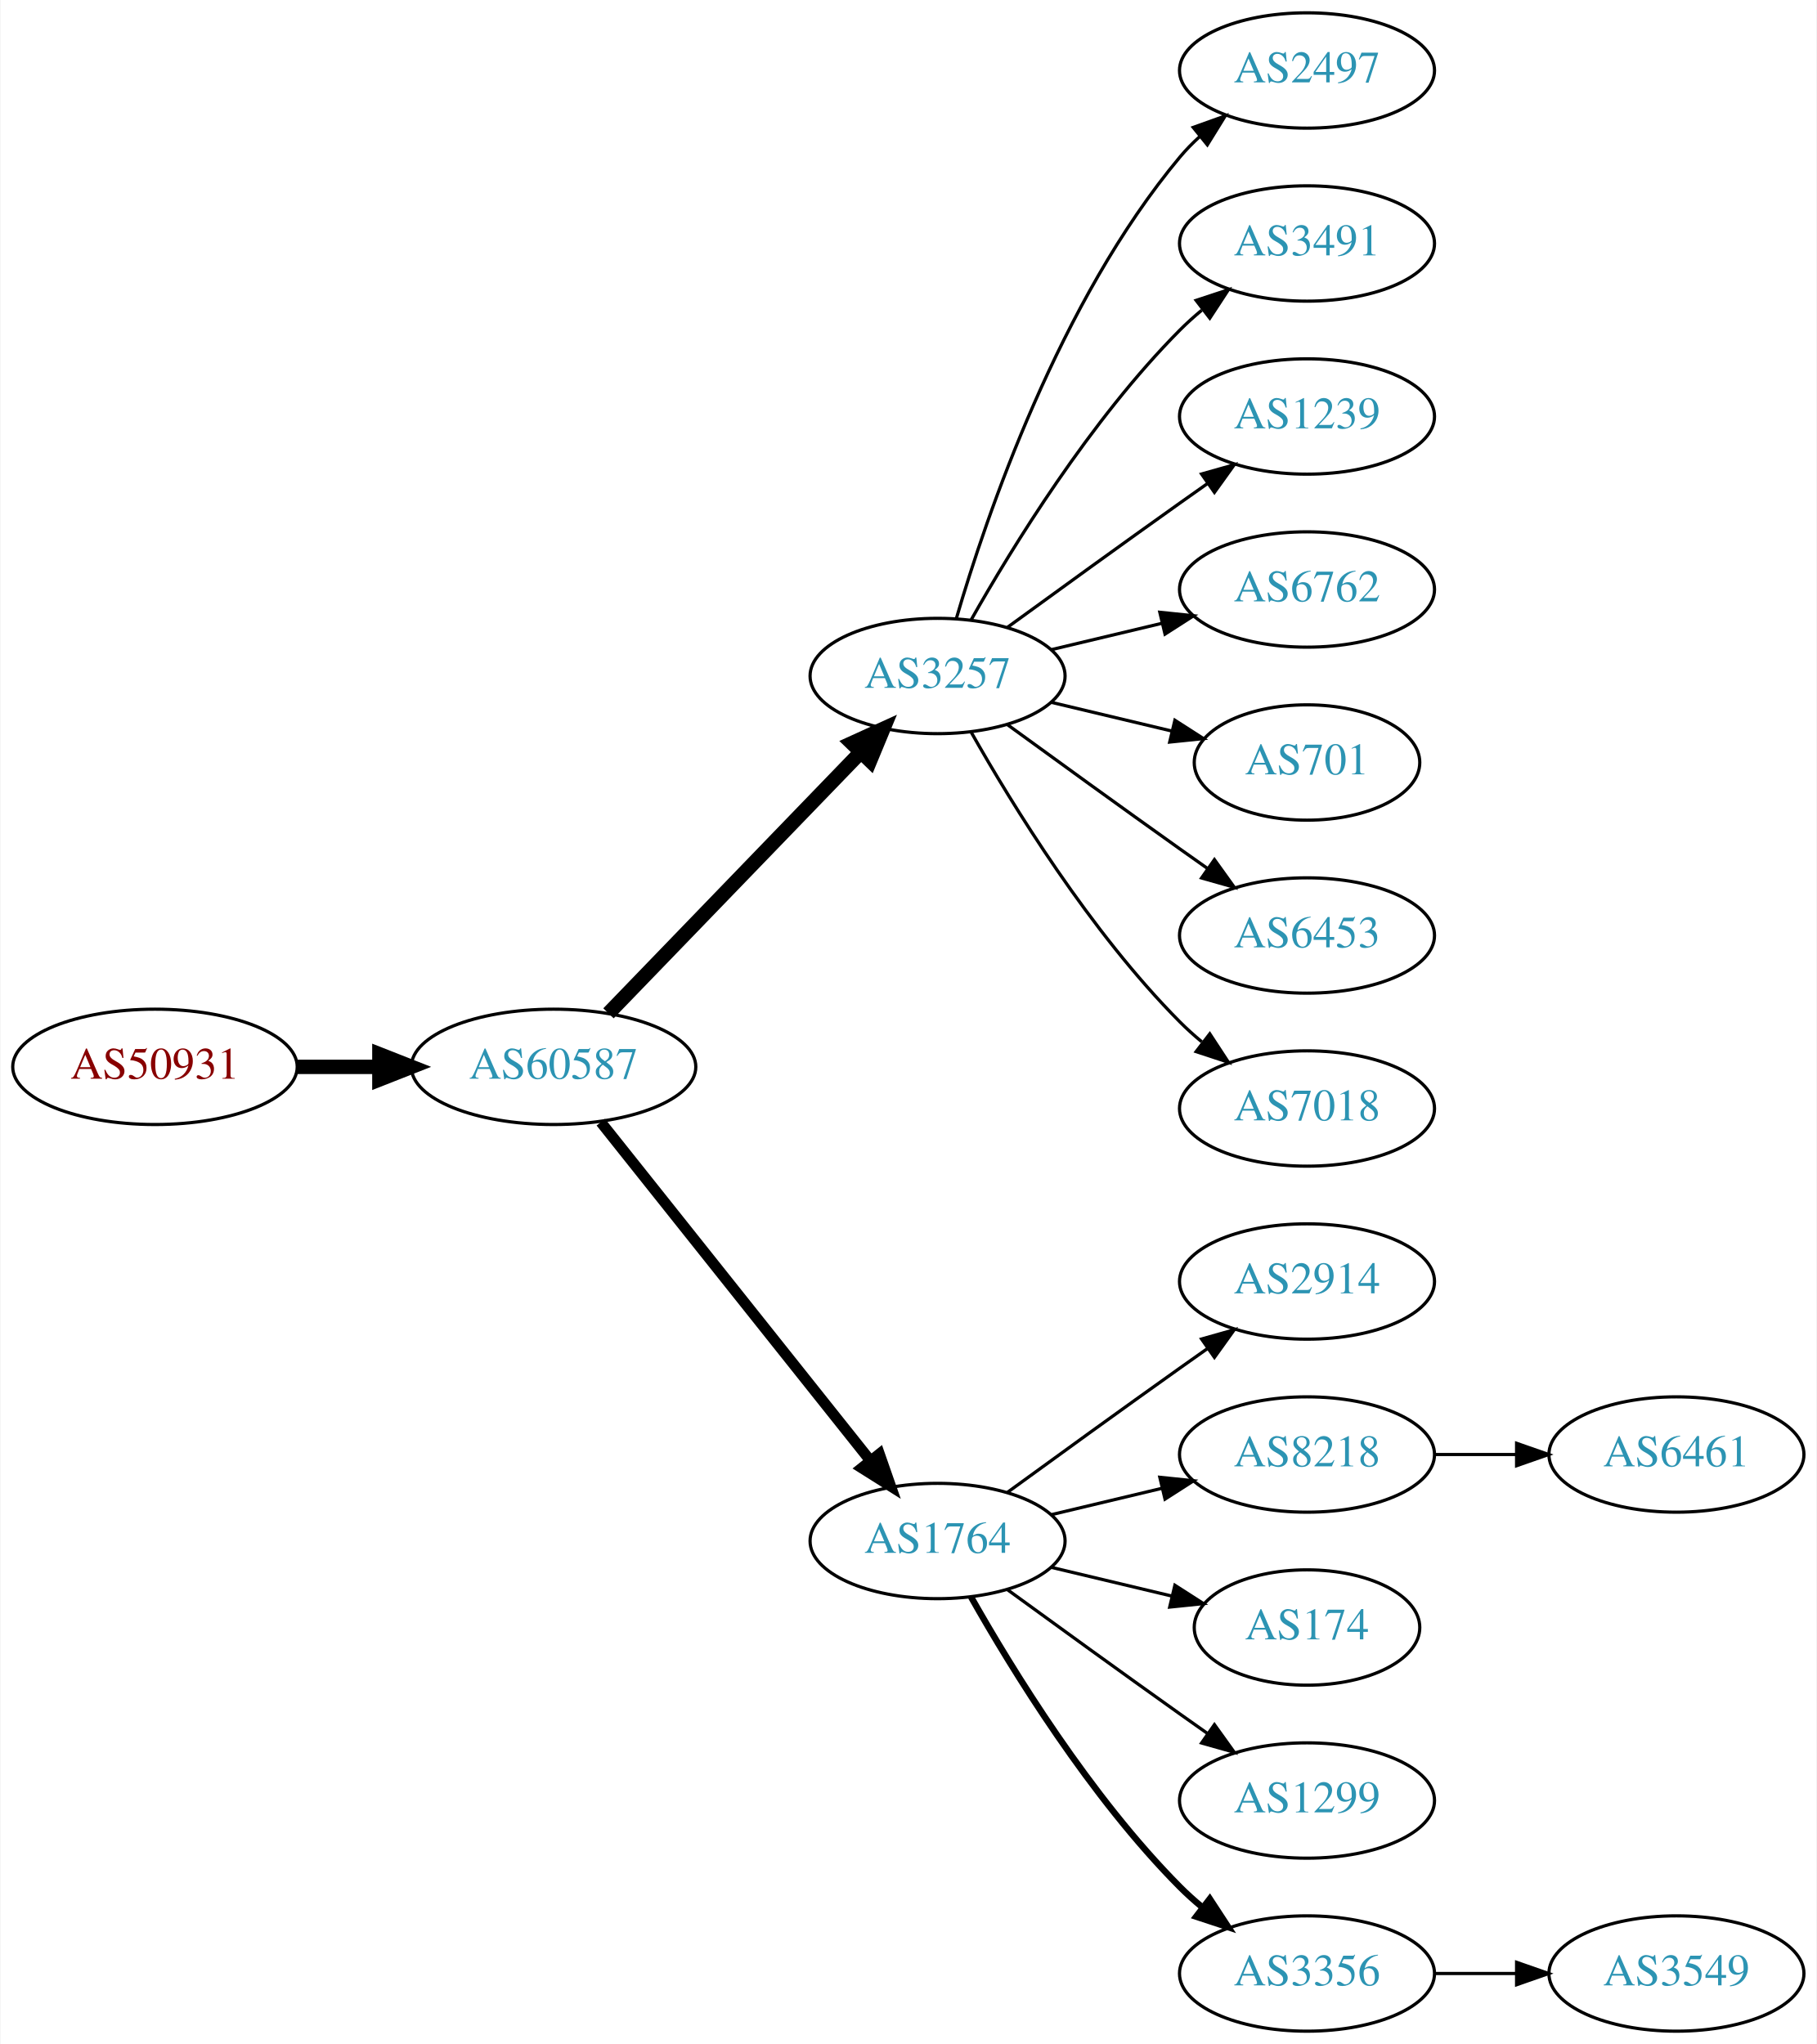
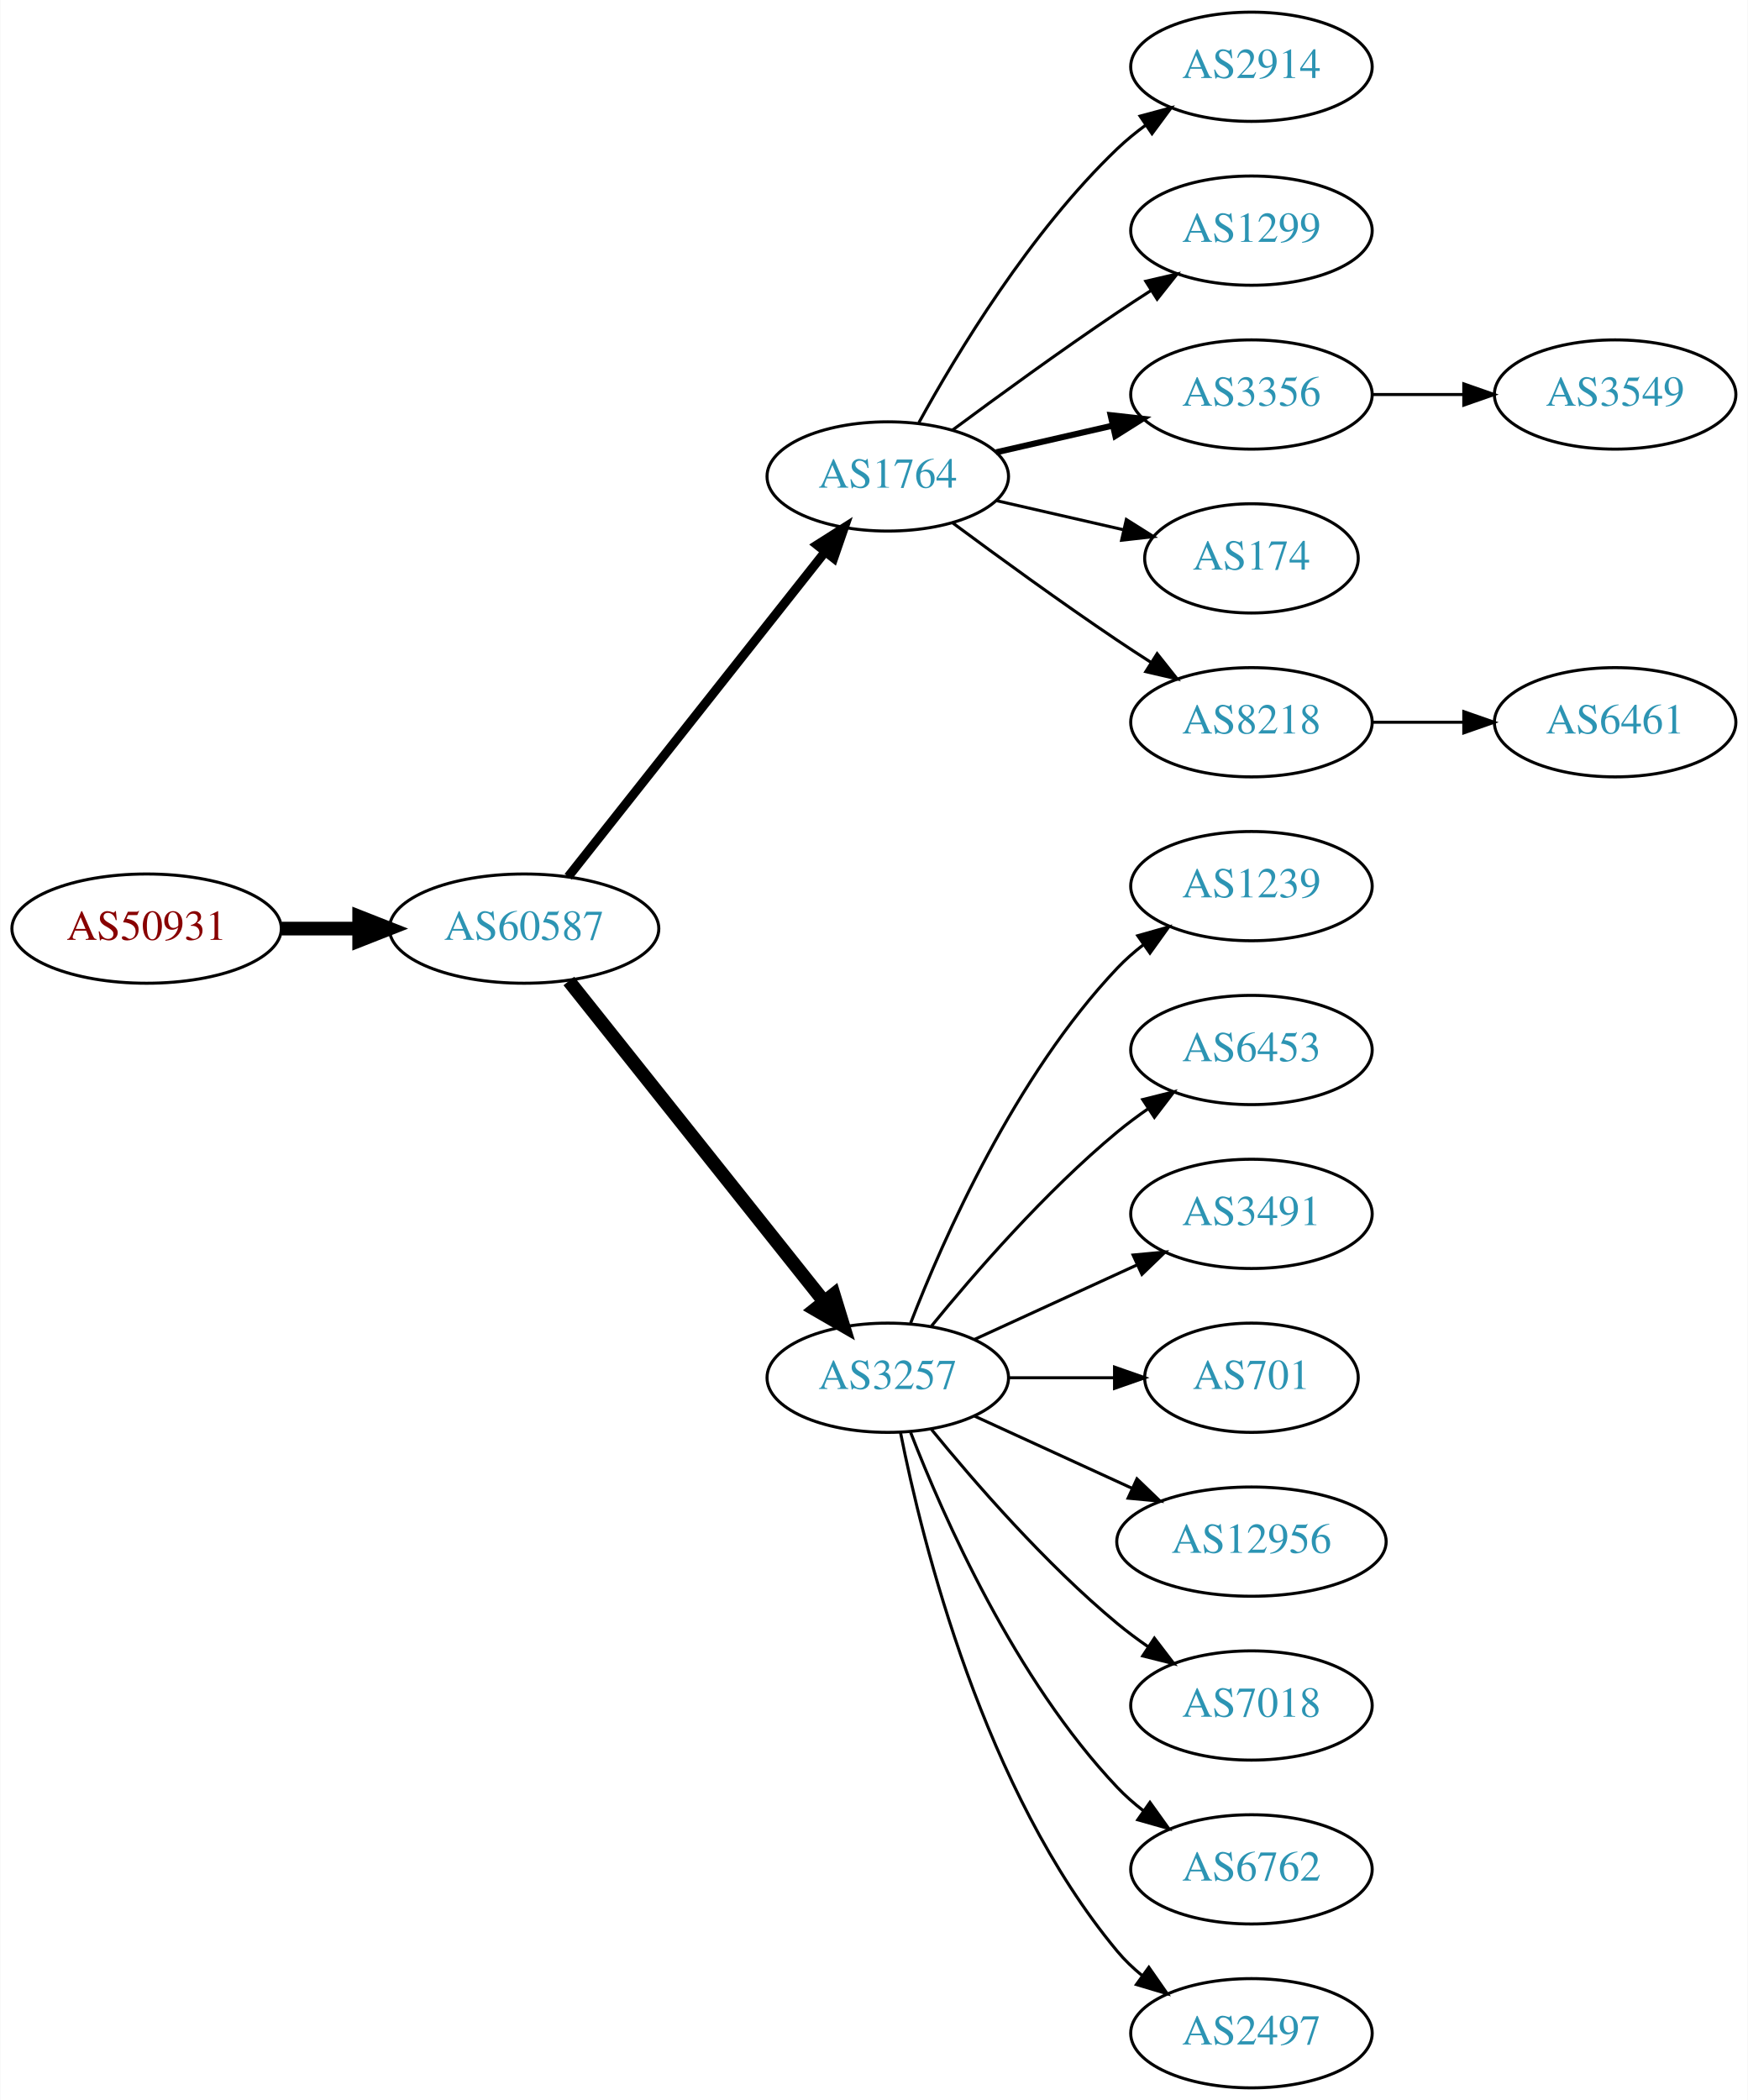
- <svg xmlns="http://www.w3.org/2000/svg" xmlns:xlink="http://www.w3.org/1999/xlink" width="567pt" height="638pt" viewBox="0.00 0.00 566.66 638.00">
-   <g id="graph0" class="graph" transform="scale(1 1) rotate(0) translate(4 634)">
-     <polygon fill="white" stroke="none" points="-4,4 -4,-634 562.663,-634 562.663,4 -4,4" />
+ <svg xmlns="http://www.w3.org/2000/svg" xmlns:xlink="http://www.w3.org/1999/xlink" width="576pt" height="692pt" viewBox="0.00 0.00 575.76 692.00">
+   <g id="graph0" class="graph" transform="scale(1 1) rotate(0) translate(4 688)">
+     <polygon fill="white" stroke="none" points="-4,4 -4,-688 571.762,-688 571.762,4 -4,4" />
    <g id="node1" class="node">
      <g id="a_node1">
        <a xlink:href="/asn/50931" xlink:title="AS50931 ~ Stadtgemeinde WEIZ [AT]">
-           <ellipse fill="#ffffff" stroke="black" cx="44.196" cy="-301" rx="44.393" ry="18" />
-           <text text-anchor="middle" x="44.196" y="-297.3" font-family="Times,serif" font-size="14.00" fill="#880000">AS50931</text>
+           <ellipse fill="#ffffff" stroke="black" cx="44.196" cy="-382" rx="44.393" ry="18" />
+           <text text-anchor="middle" x="44.196" y="-378.3" font-family="Times,serif" font-size="14.00" fill="#880000">AS50931</text>
        </a>
      </g>
    </g>
    <g id="node2" class="node">
      <g id="a_node2">
        <a xlink:href="/asn/60587" xlink:title="AS60587 ~ XINON GmbH [AT]">
-           <ellipse fill="#ffffff" stroke="black" cx="168.588" cy="-301" rx="44.393" ry="18" />
-           <text text-anchor="middle" x="168.588" y="-297.3" font-family="Times,serif" font-size="14.00" fill="#2c94b3">AS60587</text>
+           <ellipse fill="#ffffff" stroke="black" cx="168.588" cy="-382" rx="44.393" ry="18" />
+           <text text-anchor="middle" x="168.588" y="-378.3" font-family="Times,serif" font-size="14.00" fill="#2c94b3">AS60587</text>
        </a>
      </g>
    </g>
    <g id="edge1" class="edge">
-       <path fill="none" stroke="black" stroke-width="4.5" d="M88.692,-301C96.898,-301 105.569,-301 114.041,-301" />
-       <polygon fill="black" stroke="black" stroke-width="4.5" points="114.233,-304.938 124.233,-301 114.233,-297.063 114.233,-304.938" />
+       <path fill="none" stroke="black" stroke-width="4.5" d="M88.692,-382C96.898,-382 105.569,-382 114.041,-382" />
+       <polygon fill="black" stroke="black" stroke-width="4.5" points="114.233,-385.938 124.233,-382 114.233,-378.063 114.233,-385.938" />
    </g>
    <g id="node3" class="node">
      <g id="a_node3">
-         <a xlink:href="/asn/3257" xlink:title="AS3257 ~ GTT [DE]">
-           <ellipse fill="#ffffff" stroke="black" cx="288.431" cy="-423" rx="39.794" ry="18" />
-           <text text-anchor="middle" x="288.431" y="-419.3" font-family="Times,serif" font-size="14.00" fill="#2c94b3">AS3257</text>
+         <a xlink:href="/asn/1764" xlink:title="AS1764 ~ NEXTLAYER-AS [AT]">
+           <ellipse fill="#ffffff" stroke="black" cx="288.431" cy="-531" rx="39.794" ry="18" />
+           <text text-anchor="middle" x="288.431" y="-527.3" font-family="Times,serif" font-size="14.00" fill="#2c94b3">AS1764</text>
        </a>
      </g>
    </g>
    <g id="edge2" class="edge">
-       <path fill="none" stroke="black" stroke-width="4.5" d="M185.727,-317.708C206.09,-338.789 241.243,-375.183 264.418,-399.175" />
-       <polygon fill="black" stroke="black" stroke-width="4.5" points="261.708,-402.037 271.487,-406.494 267.372,-396.566 261.708,-402.037" />
+       <path fill="none" stroke="black" stroke-width="3" d="M183.106,-399.092C203.884,-425.364 243.775,-475.802 267.757,-506.125" />
+       <polygon fill="black" stroke="black" stroke-width="3" points="265.122,-508.435 274.07,-514.107 270.612,-504.093 265.122,-508.435" />
    </g>
    <g id="node4" class="node">
      <g id="a_node4">
-         <a xlink:href="/asn/1764" xlink:title="AS1764 ~ NEXTLAYER-AS [AT]">
-           <ellipse fill="#ffffff" stroke="black" cx="288.431" cy="-153" rx="39.794" ry="18" />
-           <text text-anchor="middle" x="288.431" y="-149.3" font-family="Times,serif" font-size="14.00" fill="#2c94b3">AS1764</text>
+         <a xlink:href="/asn/3257" xlink:title="AS3257 ~ GTT [DE]">
+           <ellipse fill="#ffffff" stroke="black" cx="288.431" cy="-234" rx="39.794" ry="18" />
+           <text text-anchor="middle" x="288.431" y="-230.3" font-family="Times,serif" font-size="14.00" fill="#2c94b3">AS3257</text>
        </a>
      </g>
    </g>
    <g id="edge3" class="edge">
-       <path fill="none" stroke="black" stroke-width="3.375" d="M183.337,-283.733C204.093,-257.666 243.538,-208.126 267.462,-178.079" />
-       <polygon fill="black" stroke="black" stroke-width="3.375" points="270.279,-180.16 273.77,-170.157 264.803,-175.8 270.279,-180.16" />
+       <path fill="none" stroke="black" stroke-width="4.5" d="M183.337,-364.733C204.093,-338.666 243.538,-289.126 267.462,-259.079" />
+       <polygon fill="black" stroke="black" stroke-width="4.5" points="270.621,-261.433 273.77,-251.157 264.46,-256.528 270.621,-261.433" />
    </g>
    <g id="node5" class="node">
      <g id="a_node5">
-         <a xlink:href="/asn/2497" xlink:title="AS2497 ~ Internet Initiative Japan Inc. [JP]">
-           <ellipse fill="#ffffff" stroke="black" cx="403.724" cy="-612" rx="39.794" ry="18" />
-           <text text-anchor="middle" x="403.724" y="-608.3" font-family="Times,serif" font-size="14.00" fill="#2c94b3">AS2497</text>
+         <a xlink:href="/asn/2914" xlink:title="AS2914 ~ NTT America, Inc. [US]">
+           <ellipse fill="#ffffff" stroke="black" cx="408.273" cy="-666" rx="39.794" ry="18" />
+           <text text-anchor="middle" x="408.273" y="-662.3" font-family="Times,serif" font-size="14.00" fill="#2c94b3">AS2914</text>
        </a>
      </g>
    </g>
    <g id="edge4" class="edge">
-       <path fill="none" stroke="black" d="M294.305,-441.002C303.619,-472.844 326.435,-539.981 364.077,-585 365.948,-587.237 368.046,-589.374 370.272,-591.396" />
-       <polygon fill="black" stroke="black" points="368.216,-594.234 378.191,-597.804 372.619,-588.793 368.216,-594.234" />
+       <path fill="none" stroke="black" d="M298.672,-548.713C311.218,-571.561 335.394,-611.611 364.077,-639 366.946,-641.739 370.134,-644.347 373.443,-646.785" />
+       <polygon fill="black" stroke="black" points="371.567,-649.742 381.803,-652.477 375.507,-643.956 371.567,-649.742" />
    </g>
    <g id="node6" class="node">
      <g id="a_node6">
-         <a xlink:href="/asn/3491" xlink:title="AS3491 ~ PCCW Global, Inc. [US]">
-           <ellipse fill="#ffffff" stroke="black" cx="403.724" cy="-558" rx="39.794" ry="18" />
-           <text text-anchor="middle" x="403.724" y="-554.3" font-family="Times,serif" font-size="14.00" fill="#2c94b3">AS3491</text>
+         <a xlink:href="/asn/1299" xlink:title="AS1299 ~ Telia Carrier [EU]">
+           <ellipse fill="#ffffff" stroke="black" cx="408.273" cy="-612" rx="39.794" ry="18" />
+           <text text-anchor="middle" x="408.273" y="-608.3" font-family="Times,serif" font-size="14.00" fill="#2c94b3">AS1299</text>
        </a>
      </g>
    </g>
    <g id="edge5" class="edge">
-       <path fill="none" stroke="black" d="M298.891,-440.49C311.672,-463.096 336.105,-502.886 364.077,-531 366.188,-533.121 368.484,-535.188 370.87,-537.171" />
-       <polygon fill="black" stroke="black" points="369.122,-540.242 379.185,-543.556 373.385,-534.69 369.122,-540.242" />
+       <path fill="none" stroke="black" d="M309.761,-546.277C324.623,-557.304 345.368,-572.407 364.077,-585 367.626,-587.389 371.377,-589.839 375.125,-592.242" />
+       <polygon fill="black" stroke="black" points="373.451,-595.325 383.774,-597.712 377.193,-589.409 373.451,-595.325" />
    </g>
    <g id="node7" class="node">
      <g id="a_node7">
-         <a xlink:href="/asn/1239" xlink:title="AS1239 ~ Sprint [US]">
-           <ellipse fill="#ffffff" stroke="black" cx="403.724" cy="-504" rx="39.794" ry="18" />
-           <text text-anchor="middle" x="403.724" y="-500.3" font-family="Times,serif" font-size="14.00" fill="#2c94b3">AS1239</text>
+         <a xlink:href="/asn/3356" xlink:title="AS3356 ~ Level 3 Parent, LLC [US]">
+           <ellipse fill="#ffffff" stroke="black" cx="408.273" cy="-558" rx="39.794" ry="18" />
+           <text text-anchor="middle" x="408.273" y="-554.3" font-family="Times,serif" font-size="14.00" fill="#2c94b3">AS3356</text>
        </a>
      </g>
    </g>
    <g id="edge6" class="edge">
-       <path fill="none" stroke="black" d="M310.279,-438.222C325.213,-449.091 345.827,-464.025 364.077,-477 366.898,-479.005 369.841,-481.085 372.789,-483.159" />
-       <polygon fill="black" stroke="black" points="370.816,-486.05 381.013,-488.926 374.835,-480.319 370.816,-486.05" />
+       <path fill="none" stroke="black" stroke-width="2" d="M324.15,-538.955C336.15,-541.704 349.771,-544.825 362.463,-547.733" />
+       <polygon fill="black" stroke="black" stroke-width="2" points="361.866,-551.187 372.395,-550.009 363.429,-544.364 361.866,-551.187" />
    </g>
    <g id="node8" class="node">
      <g id="a_node8">
-         <a xlink:href="/asn/6762" xlink:title="AS6762 ~ TELECOM ITALIA SPARKLE S.p.A. [IT]">
-           <ellipse fill="#ffffff" stroke="black" cx="403.724" cy="-450" rx="39.794" ry="18" />
-           <text text-anchor="middle" x="403.724" y="-446.3" font-family="Times,serif" font-size="14.00" fill="#2c94b3">AS6762</text>
+         <a xlink:href="/asn/174" xlink:title="AS174 ~ Cogent Communications [US]">
+           <ellipse fill="#ffffff" stroke="black" cx="408.273" cy="-504" rx="35.194" ry="18" />
+           <text text-anchor="middle" x="408.273" y="-500.3" font-family="Times,serif" font-size="14.00" fill="#2c94b3">AS174</text>
        </a>
      </g>
    </g>
    <g id="edge7" class="edge">
-       <path fill="none" stroke="black" d="M324.038,-431.248C334.909,-433.838 347.064,-436.735 358.506,-439.462" />
-       <polygon fill="black" stroke="black" points="357.789,-442.889 368.328,-441.803 359.412,-436.08 357.789,-442.889" />
+       <path fill="none" stroke="black" d="M324.15,-523.045C337.243,-520.045 352.265,-516.604 365.906,-513.478" />
+       <polygon fill="black" stroke="black" points="367.047,-516.807 376.013,-511.162 365.484,-509.984 367.047,-516.807" />
    </g>
    <g id="node9" class="node">
      <g id="a_node9">
-         <a xlink:href="/asn/701" xlink:title="AS701 ~ UUNET [US]">
-           <ellipse fill="#ffffff" stroke="black" cx="403.724" cy="-396" rx="35.194" ry="18" />
-           <text text-anchor="middle" x="403.724" y="-392.3" font-family="Times,serif" font-size="14.00" fill="#2c94b3">AS701</text>
+         <a xlink:href="/asn/8218" xlink:title="AS8218 ~ legacy Neotelecoms [FR]">
+           <ellipse fill="#ffffff" stroke="black" cx="408.273" cy="-450" rx="39.794" ry="18" />
+           <text text-anchor="middle" x="408.273" y="-446.3" font-family="Times,serif" font-size="14.00" fill="#2c94b3">AS8218</text>
        </a>
      </g>
    </g>
    <g id="edge8" class="edge">
-       <path fill="none" stroke="black" d="M324.038,-414.752C335.833,-411.942 349.137,-408.771 361.405,-405.847" />
-       <polygon fill="black" stroke="black" points="362.494,-409.186 371.41,-403.463 360.871,-402.376 362.494,-409.186" />
+       <path fill="none" stroke="black" d="M309.761,-515.723C324.623,-504.696 345.368,-489.593 364.077,-477 367.626,-474.611 371.377,-472.161 375.125,-469.758" />
+       <polygon fill="black" stroke="black" points="377.193,-472.591 383.774,-464.288 373.451,-466.675 377.193,-472.591" />
    </g>
    <g id="node10" class="node">
      <g id="a_node10">
-         <a xlink:href="/asn/6453" xlink:title="AS6453 ~ TATA COMMUNICATIONS (AMERICA) INC [US]">
-           <ellipse fill="#ffffff" stroke="black" cx="403.724" cy="-342" rx="39.794" ry="18" />
-           <text text-anchor="middle" x="403.724" y="-338.3" font-family="Times,serif" font-size="14.00" fill="#2c94b3">AS6453</text>
+         <a xlink:href="/asn/1239" xlink:title="AS1239 ~ Sprint [US]">
+           <ellipse fill="#ffffff" stroke="black" cx="408.273" cy="-396" rx="39.794" ry="18" />
+           <text text-anchor="middle" x="408.273" y="-392.3" font-family="Times,serif" font-size="14.00" fill="#2c94b3">AS1239</text>
        </a>
      </g>
    </g>
    <g id="edge9" class="edge">
-       <path fill="none" stroke="black" d="M310.279,-407.778C325.213,-396.909 345.827,-381.975 364.077,-369 366.898,-366.995 369.841,-364.915 372.789,-362.841" />
-       <polygon fill="black" stroke="black" points="374.835,-365.681 381.013,-357.074 370.816,-359.95 374.835,-365.681" />
+       <path fill="none" stroke="black" d="M295.954,-251.994C306.704,-279.728 330.362,-333.429 364.077,-369 366.663,-371.728 369.581,-374.294 372.649,-376.677" />
+       <polygon fill="black" stroke="black" points="370.803,-379.658 380.997,-382.543 374.827,-373.93 370.803,-379.658" />
    </g>
    <g id="node11" class="node">
      <g id="a_node11">
-         <a xlink:href="/asn/7018" xlink:title="AS7018 ~ AT&amp;T Services, Inc. [US]">
-           <ellipse fill="#ffffff" stroke="black" cx="403.724" cy="-288" rx="39.794" ry="18" />
-           <text text-anchor="middle" x="403.724" y="-284.3" font-family="Times,serif" font-size="14.00" fill="#2c94b3">AS7018</text>
+         <a xlink:href="/asn/6453" xlink:title="AS6453 ~ TATA COMMUNICATIONS (AMERICA) INC [US]">
+           <ellipse fill="#ffffff" stroke="black" cx="408.273" cy="-342" rx="39.794" ry="18" />
+           <text text-anchor="middle" x="408.273" y="-338.3" font-family="Times,serif" font-size="14.00" fill="#2c94b3">AS6453</text>
        </a>
      </g>
    </g>
    <g id="edge10" class="edge">
-       <path fill="none" stroke="black" d="M298.891,-405.51C311.672,-382.904 336.105,-343.114 364.077,-315 366.188,-312.879 368.484,-310.812 370.87,-308.829" />
-       <polygon fill="black" stroke="black" points="373.385,-311.31 379.185,-302.444 369.122,-305.758 373.385,-311.31" />
+       <path fill="none" stroke="black" d="M302.85,-251.065C316.964,-268.375 340.379,-295.345 364.077,-315 367.294,-317.668 370.794,-320.27 374.365,-322.741" />
+       <polygon fill="black" stroke="black" points="372.442,-325.666 382.721,-328.236 376.288,-319.817 372.442,-325.666" />
    </g>
    <g id="node12" class="node">
      <g id="a_node12">
-         <a xlink:href="/asn/2914" xlink:title="AS2914 ~ NTT America, Inc. [US]">
-           <ellipse fill="#ffffff" stroke="black" cx="403.724" cy="-234" rx="39.794" ry="18" />
-           <text text-anchor="middle" x="403.724" y="-230.3" font-family="Times,serif" font-size="14.00" fill="#2c94b3">AS2914</text>
+         <a xlink:href="/asn/3491" xlink:title="AS3491 ~ PCCW Global, Inc. [US]">
+           <ellipse fill="#ffffff" stroke="black" cx="408.273" cy="-288" rx="39.794" ry="18" />
+           <text text-anchor="middle" x="408.273" y="-284.3" font-family="Times,serif" font-size="14.00" fill="#2c94b3">AS3491</text>
        </a>
      </g>
    </g>
    <g id="edge11" class="edge">
-       <path fill="none" stroke="black" d="M310.279,-168.222C325.213,-179.091 345.827,-194.025 364.077,-207 366.898,-209.005 369.841,-211.085 372.789,-213.159" />
-       <polygon fill="black" stroke="black" points="370.816,-216.05 381.013,-218.926 374.835,-210.319 370.816,-216.05" />
+       <path fill="none" stroke="black" d="M317.06,-246.661C333.017,-253.973 353.287,-263.261 370.57,-271.181" />
+       <polygon fill="black" stroke="black" points="369.269,-274.435 379.818,-275.419 372.185,-268.071 369.269,-274.435" />
    </g>
    <g id="node13" class="node">
      <g id="a_node13">
-         <a xlink:href="/asn/8218" xlink:title="AS8218 ~ legacy Neotelecoms [FR]">
-           <ellipse fill="#ffffff" stroke="black" cx="403.724" cy="-180" rx="39.794" ry="18" />
-           <text text-anchor="middle" x="403.724" y="-176.3" font-family="Times,serif" font-size="14.00" fill="#2c94b3">AS8218</text>
+         <a xlink:href="/asn/701" xlink:title="AS701 ~ UUNET [US]">
+           <ellipse fill="#ffffff" stroke="black" cx="408.273" cy="-234" rx="35.194" ry="18" />
+           <text text-anchor="middle" x="408.273" y="-230.3" font-family="Times,serif" font-size="14.00" fill="#2c94b3">AS701</text>
        </a>
      </g>
    </g>
    <g id="edge12" class="edge">
-       <path fill="none" stroke="black" d="M324.038,-161.248C334.909,-163.838 347.064,-166.735 358.506,-169.462" />
-       <polygon fill="black" stroke="black" points="357.789,-172.889 368.328,-171.803 359.412,-166.08 357.789,-172.889" />
+       <path fill="none" stroke="black" d="M328.343,-234C339.43,-234 351.59,-234 362.972,-234" />
+       <polygon fill="black" stroke="black" points="363.154,-237.5 373.154,-234 363.154,-230.5 363.154,-237.5" />
    </g>
    <g id="node14" class="node">
      <g id="a_node14">
-         <a xlink:href="/asn/174" xlink:title="AS174 ~ Cogent Communications [US]">
-           <ellipse fill="#ffffff" stroke="black" cx="403.724" cy="-126" rx="35.194" ry="18" />
-           <text text-anchor="middle" x="403.724" y="-122.3" font-family="Times,serif" font-size="14.00" fill="#2c94b3">AS174</text>
+         <a xlink:href="/asn/12956" xlink:title="AS12956 ~ TELXIUS [ES]">
+           <ellipse fill="#ffffff" stroke="black" cx="408.273" cy="-180" rx="44.393" ry="18" />
+           <text text-anchor="middle" x="408.273" y="-176.3" font-family="Times,serif" font-size="14.00" fill="#2c94b3">AS12956</text>
        </a>
      </g>
    </g>
    <g id="edge13" class="edge">
-       <path fill="none" stroke="black" d="M324.038,-144.752C335.833,-141.942 349.137,-138.771 361.405,-135.847" />
-       <polygon fill="black" stroke="black" points="362.494,-139.186 371.41,-133.463 360.871,-132.376 362.494,-139.186" />
+       <path fill="none" stroke="black" d="M317.06,-221.339C332.557,-214.238 352.124,-205.272 369.071,-197.506" />
+       <polygon fill="black" stroke="black" points="370.54,-200.683 378.173,-193.335 367.624,-194.319 370.54,-200.683" />
    </g>
    <g id="node15" class="node">
      <g id="a_node15">
-         <a xlink:href="/asn/1299" xlink:title="AS1299 ~ Telia Carrier [EU]">
-           <ellipse fill="#ffffff" stroke="black" cx="403.724" cy="-72" rx="39.794" ry="18" />
-           <text text-anchor="middle" x="403.724" y="-68.3" font-family="Times,serif" font-size="14.00" fill="#2c94b3">AS1299</text>
+         <a xlink:href="/asn/7018" xlink:title="AS7018 ~ AT&amp;T Services, Inc. [US]">
+           <ellipse fill="#ffffff" stroke="black" cx="408.273" cy="-126" rx="39.794" ry="18" />
+           <text text-anchor="middle" x="408.273" y="-122.3" font-family="Times,serif" font-size="14.00" fill="#2c94b3">AS7018</text>
        </a>
      </g>
    </g>
    <g id="edge14" class="edge">
-       <path fill="none" stroke="black" d="M310.279,-137.778C325.213,-126.909 345.827,-111.975 364.077,-99 366.898,-96.995 369.841,-94.915 372.789,-92.841" />
-       <polygon fill="black" stroke="black" points="374.835,-95.681 381.013,-87.074 370.816,-89.95 374.835,-95.681" />
+       <path fill="none" stroke="black" d="M302.85,-216.935C316.964,-199.625 340.379,-172.655 364.077,-153 367.294,-150.332 370.794,-147.73 374.365,-145.259" />
+       <polygon fill="black" stroke="black" points="376.288,-148.183 382.721,-139.764 372.442,-142.334 376.288,-148.183" />
    </g>
    <g id="node16" class="node">
      <g id="a_node16">
-         <a xlink:href="/asn/3356" xlink:title="AS3356 ~ Level 3 Parent, LLC [US]">
-           <ellipse fill="#ffffff" stroke="black" cx="403.724" cy="-18" rx="39.794" ry="18" />
-           <text text-anchor="middle" x="403.724" y="-14.3" font-family="Times,serif" font-size="14.00" fill="#2c94b3">AS3356</text>
+         <a xlink:href="/asn/6762" xlink:title="AS6762 ~ TELECOM ITALIA SPARKLE S.p.A. [IT]">
+           <ellipse fill="#ffffff" stroke="black" cx="408.273" cy="-72" rx="39.794" ry="18" />
+           <text text-anchor="middle" x="408.273" y="-68.3" font-family="Times,serif" font-size="14.00" fill="#2c94b3">AS6762</text>
        </a>
      </g>
    </g>
    <g id="edge15" class="edge">
-       <path fill="none" stroke="black" stroke-width="2" d="M298.891,-135.51C311.672,-112.904 336.105,-73.114 364.077,-45 366.188,-42.879 368.484,-40.812 370.87,-38.829" />
-       <polygon fill="black" stroke="black" stroke-width="2" points="373.385,-41.31 379.185,-32.444 369.122,-35.758 373.385,-41.31" />
+       <path fill="none" stroke="black" d="M295.954,-216.006C306.704,-188.272 330.362,-134.571 364.077,-99 366.663,-96.272 369.581,-93.706 372.649,-91.323" />
+       <polygon fill="black" stroke="black" points="374.827,-94.07 380.997,-85.457 370.803,-88.342 374.827,-94.07" />
    </g>
    <g id="node17" class="node">
      <g id="a_node17">
-         <a xlink:href="/asn/6461" xlink:title="AS6461 ~ Zayo Bandwidth [US]">
-           <ellipse fill="#ffffff" stroke="black" cx="519.017" cy="-180" rx="39.794" ry="18" />
-           <text text-anchor="middle" x="519.017" y="-176.3" font-family="Times,serif" font-size="14.00" fill="#2c94b3">AS6461</text>
+         <a xlink:href="/asn/2497" xlink:title="AS2497 ~ Internet Initiative Japan Inc. [JP]">
+           <ellipse fill="#ffffff" stroke="black" cx="408.273" cy="-18" rx="39.794" ry="18" />
+           <text text-anchor="middle" x="408.273" y="-14.3" font-family="Times,serif" font-size="14.00" fill="#2c94b3">AS2497</text>
        </a>
      </g>
    </g>
    <g id="edge16" class="edge">
-       <path fill="none" stroke="black" d="M443.396,-180C451.599,-180 460.363,-180 468.895,-180" />
-       <polygon fill="black" stroke="black" points="469.134,-183.5 479.134,-180 469.134,-176.5 469.134,-183.5" />
+       <path fill="none" stroke="black" d="M292.629,-215.927C299.793,-179.859 320.067,-97.875 364.077,-45 366.482,-42.111 369.278,-39.437 372.271,-36.987" />
+       <polygon fill="black" stroke="black" points="374.461,-39.722 380.514,-31.027 370.359,-34.05 374.461,-39.722" />
    </g>
    <g id="node18" class="node">
      <g id="a_node18">
        <a xlink:href="/asn/3549" xlink:title="AS3549 ~ Level 3 Parent, LLC [US]">
-           <ellipse fill="#ffffff" stroke="black" cx="519.017" cy="-18" rx="39.794" ry="18" />
-           <text text-anchor="middle" x="519.017" y="-14.3" font-family="Times,serif" font-size="14.00" fill="#2c94b3">AS3549</text>
+           <ellipse fill="#ffffff" stroke="black" cx="528.116" cy="-558" rx="39.794" ry="18" />
+           <text text-anchor="middle" x="528.116" y="-554.3" font-family="Times,serif" font-size="14.00" fill="#2c94b3">AS3549</text>
        </a>
      </g>
    </g>
    <g id="edge17" class="edge">
-       <path fill="none" stroke="black" d="M443.396,-18C451.599,-18 460.363,-18 468.895,-18" />
-       <polygon fill="black" stroke="black" points="469.134,-21.5 479.134,-18 469.134,-14.5 469.134,-21.5" />
+       <path fill="none" stroke="black" d="M448.186,-558C457.739,-558 468.089,-558 478.052,-558" />
+       <polygon fill="black" stroke="black" points="478.244,-561.5 488.244,-558 478.244,-554.5 478.244,-561.5" />
+     </g>
+     <g id="node19" class="node">
+       <g id="a_node19">
+         <a xlink:href="/asn/6461" xlink:title="AS6461 ~ Zayo Bandwidth [US]">
+           <ellipse fill="#ffffff" stroke="black" cx="528.116" cy="-450" rx="39.794" ry="18" />
+           <text text-anchor="middle" x="528.116" y="-446.3" font-family="Times,serif" font-size="14.00" fill="#2c94b3">AS6461</text>
+         </a>
+       </g>
+     </g>
+     <g id="edge18" class="edge">
+       <path fill="none" stroke="black" d="M448.186,-450C457.739,-450 468.089,-450 478.052,-450" />
+       <polygon fill="black" stroke="black" points="478.244,-453.5 488.244,-450 478.244,-446.5 478.244,-453.5" />
    </g>
  </g>
</svg>
